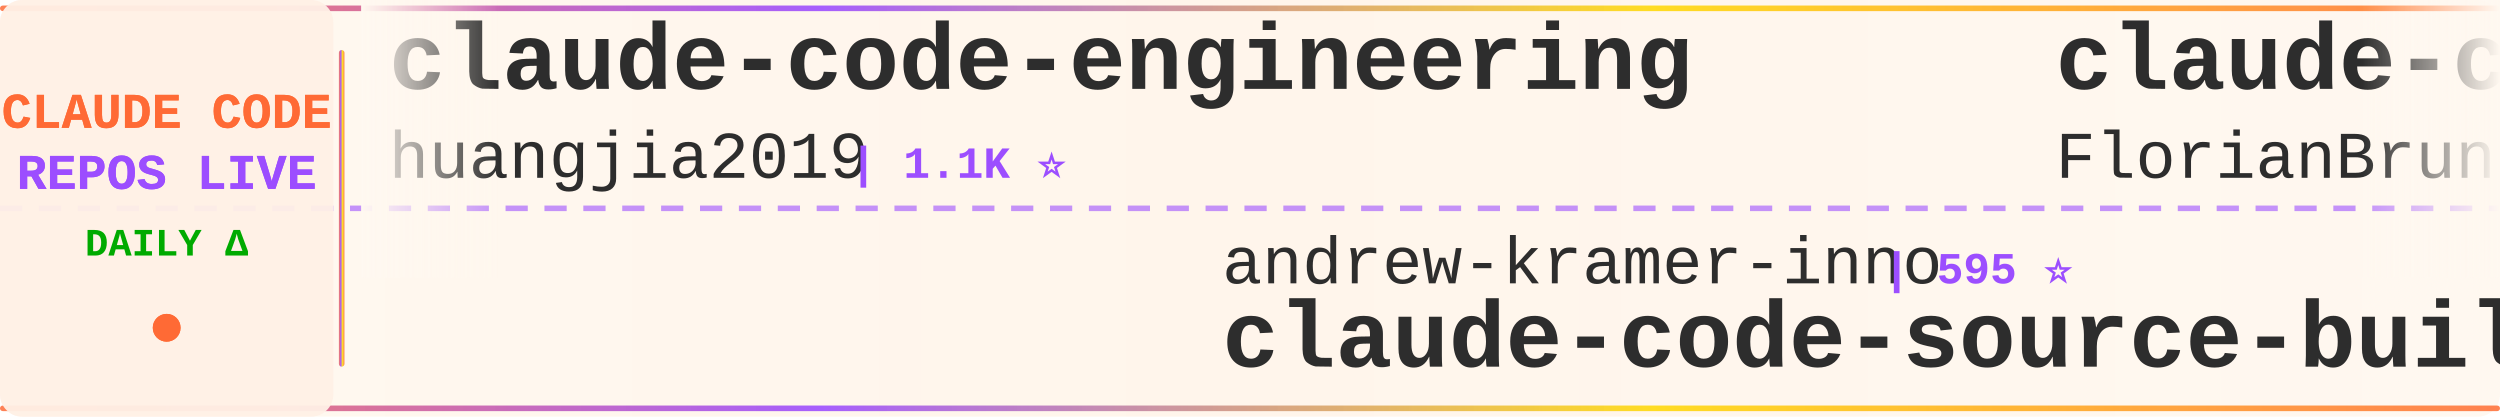
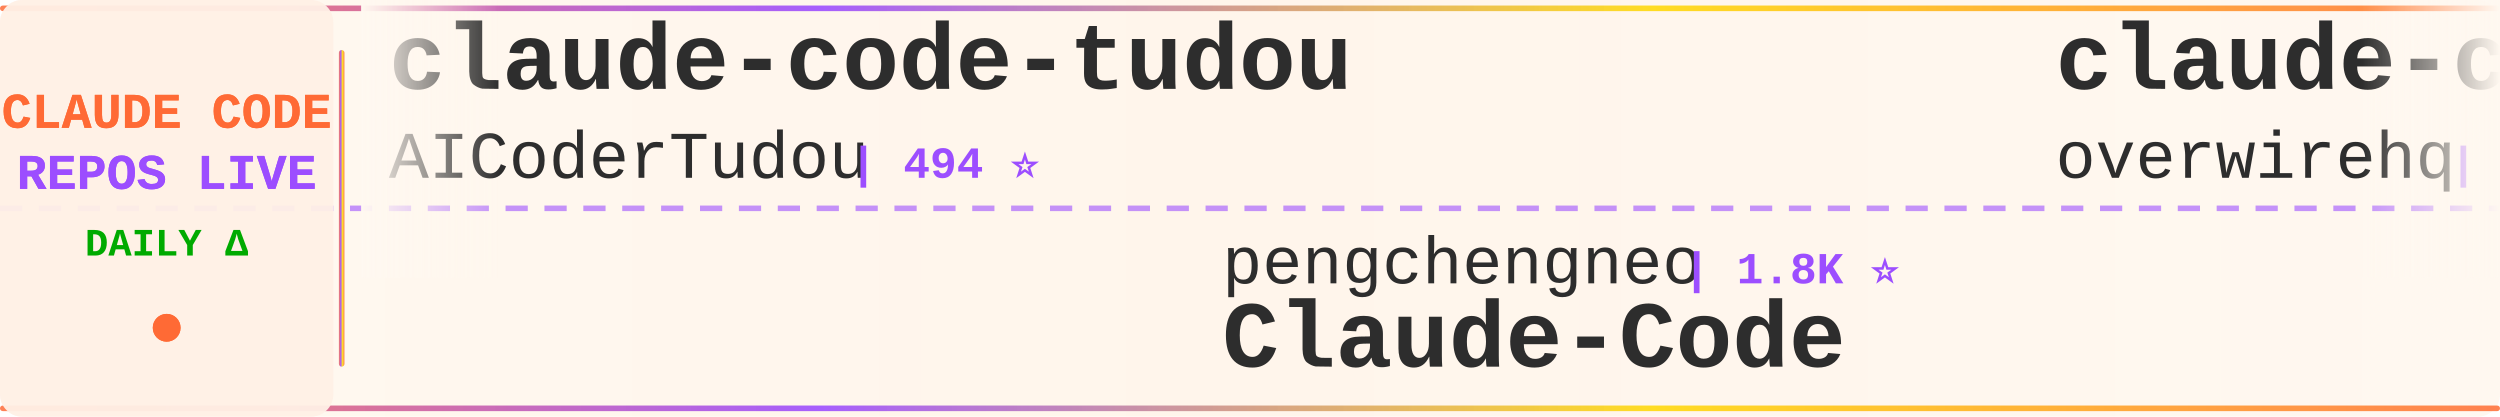
<svg xmlns="http://www.w3.org/2000/svg" width="900" height="150">
  <defs>
    <linearGradient id="tickerBg" x1="0%" y1="0%" x2="100%" y2="0%">
      <stop offset="0%" style="stop-color:#fff8f0;stop-opacity:0.98" />
      <stop offset="50%" style="stop-color:#fff5eb;stop-opacity:1" />
      <stop offset="100%" style="stop-color:#fff8f0;stop-opacity:0.98" />
    </linearGradient>
    <linearGradient id="borderGrad" x1="0%" y1="0%" x2="100%" y2="0%">
      <stop offset="0%" style="stop-color:#FF6B35;stop-opacity:0.85">
        <animate attributeName="stop-opacity" values="0.85;1;0.85" dur="2s" repeatCount="indefinite" />
      </stop>
      <stop offset="33%" style="stop-color:#9C4EFF;stop-opacity:0.9">
        <animate attributeName="stop-opacity" values="0.9;1;0.9" dur="2.2s" repeatCount="indefinite" />
      </stop>
      <stop offset="66%" style="stop-color:#FFD700;stop-opacity:0.85">
        <animate attributeName="stop-opacity" values="0.85;1;0.85" dur="1.8s" repeatCount="indefinite" />
      </stop>
      <stop offset="100%" style="stop-color:#FF6B35;stop-opacity:0.85">
        <animate attributeName="stop-opacity" values="0.85;1;0.85" dur="2s" repeatCount="indefinite" />
      </stop>
    </linearGradient>
    <filter id="textGlow">
      <feGaussianBlur stdDeviation="0.15" result="coloredBlur" />
      <feMerge>
        <feMergeNode in="coloredBlur" />
        <feMergeNode in="SourceGraphic" />
      </feMerge>
    </filter>
    <filter id="metricGlow">
      <feGaussianBlur stdDeviation="0.2" result="coloredBlur" />
      <feMerge>
        <feMergeNode in="coloredBlur" />
        <feMergeNode in="SourceGraphic" />
      </feMerge>
    </filter>
    <linearGradient id="leftFade" x1="0%" y1="0%" x2="100%" y2="0%">
      <stop offset="0%" style="stop-color:#fff8f0;stop-opacity:1" />
      <stop offset="100%" style="stop-color:#fff8f0;stop-opacity:0" />
    </linearGradient>
    <linearGradient id="rightFade" x1="0%" y1="0%" x2="100%" y2="0%">
      <stop offset="0%" style="stop-color:#fff8f0;stop-opacity:0" />
      <stop offset="100%" style="stop-color:#fff8f0;stop-opacity:1" />
    </linearGradient>
  </defs>
  <rect width="900" height="150" fill="url(#tickerBg)" rx="8" />
  <rect x="0" y="2" width="900" height="2" fill="url(#borderGrad)" rx="1" />
  <rect x="0" y="146" width="900" height="2" fill="url(#borderGrad)" rx="1" />
  <line x1="0" y1="75" x2="900" y2="75" stroke="#9C4EFF" stroke-width="2" stroke-dasharray="8 6" opacity="0.6" />
  <rect x="0" y="0" width="120" height="150" fill="#fff0e6" opacity="0.95" rx="8" />
  <text x="60" y="46" font-family="'Courier New', monospace" font-size="18" font-weight="bold" fill="#FF6B35" text-anchor="middle" filter="url(#textGlow)">
    CLAUDE CODE
  </text>
  <text x="60" y="68" font-family="'Courier New', monospace" font-size="18" font-weight="bold" fill="#9C4EFF" text-anchor="middle" filter="url(#textGlow)">
    REPOS LIVE
  </text>
  <text x="60" y="92" font-family="'Courier New', monospace" font-size="14" font-weight="bold" fill="#00aa00" text-anchor="middle">
    DAILY Δ
  </text>
  <circle cx="60" cy="118" r="5" fill="#FF6B35" filter="url(#metricGlow)">
    <animate attributeName="r" values="4;6;4" dur="1.5s" repeatCount="indefinite" />
    <animate attributeName="opacity" values="0.6;1;0.6" dur="1.5s" repeatCount="indefinite" />
  </circle>
  <rect x="122" y="18" width="2" height="114" fill="url(#borderGrad)" rx="1" />
  <clipPath id="tickerClip">
    <rect x="130" y="0" width="770" height="150" />
  </clipPath>
  <g clip-path="url(#tickerClip)">
    <g id="tickerItems">
      <animateTransform attributeName="transform" attributeType="XML" type="translate" from="0 0" to="-3000 0" dur="54s" repeatCount="indefinite" />
      <g transform="translate(0, 0)">
-         <text x="140" y="32" font-family="'Courier New', monospace" font-size="34" font-weight="bold" fill="#2d2d2d">claude-code-engineering</text>
-         <text x="140" y="64" font-family="'Courier New', monospace" font-size="24" font-weight="normal" fill="#2d2d2d" opacity="1.0">huangjia2019</text>
-         <text x="306" y="64" font-family="'Courier New', monospace" font-size="16" font-weight="bold" fill="#9C4EFF"> | 1.1K ⭐</text>
+         <text x="140" y="32" font-family="'Courier New', monospace" font-size="34" font-weight="bold" fill="#2d2d2d">claude-code-tudou</text>
+         <text x="140" y="64" font-family="'Courier New', monospace" font-size="24" font-weight="normal" fill="#2d2d2d" opacity="1.0">AICoderTudou</text>
+         <text x="306" y="64" font-family="'Courier New', monospace" font-size="16" font-weight="bold" fill="#9C4EFF"> | 494 ⭐</text>
      </g>
      <g transform="translate(300, 0)">
-         <text x="140" y="102" font-family="'Courier New', monospace" font-size="24" font-weight="normal" fill="#2d2d2d" opacity="1.0">andrew-kramer-inno</text>
-         <text x="378" y="102" font-family="'Courier New', monospace" font-size="16" font-weight="bold" fill="#9C4EFF"> | 595 ⭐</text>
-         <text x="140" y="132" font-family="'Courier New', monospace" font-size="34" font-weight="bold" fill="#2d2d2d">claude-code-source-build</text>
+         <text x="140" y="102" font-family="'Courier New', monospace" font-size="24" font-weight="normal" fill="#2d2d2d" opacity="1.0">pengchengneo</text>
+         <text x="306" y="102" font-family="'Courier New', monospace" font-size="16" font-weight="bold" fill="#9C4EFF"> | 1.8K ⭐</text>
+         <text x="140" y="132" font-family="'Courier New', monospace" font-size="34" font-weight="bold" fill="#2d2d2d">Claude-Code</text>
      </g>
      <g transform="translate(600, 0)">
-         <text x="140" y="32" font-family="'Courier New', monospace" font-size="34" font-weight="bold" fill="#2d2d2d">claude-code-ultimate-gui...</text>
-         <text x="140" y="64" font-family="'Courier New', monospace" font-size="24" font-weight="normal" fill="#2d2d2d" opacity="1.0">FlorianBruniaux</text>
-         <text x="342" y="64" font-family="'Courier New', monospace" font-size="16" font-weight="bold" fill="#9C4EFF"> | 6.0K ⭐ +2</text>
+         <text x="140" y="32" font-family="'Courier New', monospace" font-size="34" font-weight="bold" fill="#2d2d2d">claude-code-telegram</text>
+         <text x="140" y="64" font-family="'Courier New', monospace" font-size="24" font-weight="normal" fill="#2d2d2d" opacity="1.0">overwirehq</text>
+         <text x="282" y="64" font-family="'Courier New', monospace" font-size="16" font-weight="bold" fill="#9C4EFF"> | 2.8K ⭐</text>
      </g>
      <g transform="translate(900, 0)">
-         <text x="140" y="102" font-family="'Courier New', monospace" font-size="24" font-weight="normal" fill="#2d2d2d" opacity="1.0">diet103</text>
-         <text x="246" y="102" font-family="'Courier New', monospace" font-size="16" font-weight="bold" fill="#9C4EFF"> | 10.0K ⭐ +1</text>
-         <text x="140" y="132" font-family="'Courier New', monospace" font-size="34" font-weight="bold" fill="#2d2d2d">claude-code-infrastructu...</text>
+         <text x="140" y="102" font-family="'Courier New', monospace" font-size="24" font-weight="normal" fill="#2d2d2d" opacity="1.0">chauncygu</text>
+         <text x="270" y="102" font-family="'Courier New', monospace" font-size="16" font-weight="bold" fill="#9C4EFF"> | 2.8K ⭐</text>
+         <text x="140" y="132" font-family="'Courier New', monospace" font-size="34" font-weight="bold" fill="#2d2d2d">collection-claude-code-s...</text>
      </g>
      <g transform="translate(1200, 0)">
-         <text x="140" y="32" font-family="'Courier New', monospace" font-size="34" font-weight="bold" fill="#2d2d2d">Claude-Code-Usage-Monito...</text>
-         <text x="140" y="64" font-family="'Courier New', monospace" font-size="24" font-weight="normal" fill="#2d2d2d" opacity="1.0">Maciek-roboblog</text>
-         <text x="342" y="64" font-family="'Courier New', monospace" font-size="16" font-weight="bold" fill="#9C4EFF"> | 8.7K ⭐</text>
+         <text x="140" y="32" font-family="'Courier New', monospace" font-size="34" font-weight="bold" fill="#2d2d2d">ECC</text>
+         <text x="140" y="64" font-family="'Courier New', monospace" font-size="24" font-weight="normal" fill="#2d2d2d" opacity="1.0">affaan-m</text>
+         <text x="258" y="64" font-family="'Courier New', monospace" font-size="16" font-weight="bold" fill="#9C4EFF"> | 268.5K ⭐ +169</text>
      </g>
      <g transform="translate(1500, 0)">
-         <text x="140" y="102" font-family="'Courier New', monospace" font-size="24" font-weight="normal" fill="#2d2d2d" opacity="1.0">Alishahryar1</text>
-         <text x="306" y="102" font-family="'Courier New', monospace" font-size="16" font-weight="bold" fill="#9C4EFF"> | 56.0K ⭐ +8</text>
-         <text x="140" y="132" font-family="'Courier New', monospace" font-size="34" font-weight="bold" fill="#2d2d2d">free-claude-code</text>
+         <text x="140" y="102" font-family="'Courier New', monospace" font-size="24" font-weight="normal" fill="#2d2d2d" opacity="1.0">hangsman</text>
+         <text x="258" y="102" font-family="'Courier New', monospace" font-size="16" font-weight="bold" fill="#9C4EFF"> | 796 ⭐</text>
+         <text x="140" y="132" font-family="'Courier New', monospace" font-size="34" font-weight="bold" fill="#2d2d2d">claude-code-source</text>
      </g>
      <g transform="translate(1800, 0)">
-         <text x="140" y="32" font-family="'Courier New', monospace" font-size="34" font-weight="bold" fill="#2d2d2d">claude-code-settings</text>
-         <text x="140" y="64" font-family="'Courier New', monospace" font-size="24" font-weight="normal" fill="#2d2d2d" opacity="1.0">feiskyer</text>
-         <text x="258" y="64" font-family="'Courier New', monospace" font-size="16" font-weight="bold" fill="#9C4EFF"> | 1.7K ⭐ +1</text>
+         <text x="140" y="32" font-family="'Courier New', monospace" font-size="34" font-weight="bold" fill="#2d2d2d">claude-code</text>
+         <text x="140" y="64" font-family="'Courier New', monospace" font-size="24" font-weight="normal" fill="#2d2d2d" opacity="1.0">codeaashu</text>
+         <text x="270" y="64" font-family="'Courier New', monospace" font-size="16" font-weight="bold" fill="#9C4EFF"> | 3.4K ⭐</text>
      </g>
      <g transform="translate(2100, 0)">
-         <text x="140" y="102" font-family="'Courier New', monospace" font-size="24" font-weight="normal" fill="#2d2d2d" opacity="1.0">LING71671</text>
-         <text x="270" y="102" font-family="'Courier New', monospace" font-size="16" font-weight="bold" fill="#9C4EFF"> | 958 ⭐</text>
-         <text x="140" y="132" font-family="'Courier New', monospace" font-size="34" font-weight="bold" fill="#2d2d2d">Open-ClaudeCode</text>
+         <text x="140" y="102" font-family="'Courier New', monospace" font-size="24" font-weight="normal" fill="#2d2d2d" opacity="1.0">xu-xiang</text>
+         <text x="258" y="102" font-family="'Courier New', monospace" font-size="16" font-weight="bold" fill="#9C4EFF"> | 2.0K ⭐</text>
+         <text x="140" y="132" font-family="'Courier New', monospace" font-size="34" font-weight="bold" fill="#2d2d2d">everything-claude-code-z...</text>
      </g>
      <g transform="translate(2400, 0)">
-         <text x="140" y="32" font-family="'Courier New', monospace" font-size="34" font-weight="bold" fill="#2d2d2d">claude-code</text>
-         <text x="140" y="64" font-family="'Courier New', monospace" font-size="24" font-weight="normal" fill="#2d2d2d" opacity="1.0">isboyjc</text>
-         <text x="246" y="64" font-family="'Courier New', monospace" font-size="16" font-weight="bold" fill="#9C4EFF"> | 162 ⭐</text>
+         <text x="140" y="32" font-family="'Courier New', monospace" font-size="34" font-weight="bold" fill="#2d2d2d">ralph-claude-code</text>
+         <text x="140" y="64" font-family="'Courier New', monospace" font-size="24" font-weight="normal" fill="#2d2d2d" opacity="1.0">frankbria</text>
+         <text x="270" y="64" font-family="'Courier New', monospace" font-size="16" font-weight="bold" fill="#9C4EFF"> | 9.6K ⭐</text>
      </g>
      <g transform="translate(2700, 0)">
-         <text x="140" y="102" font-family="'Courier New', monospace" font-size="24" font-weight="normal" fill="#2d2d2d" opacity="1.0">ghuntley</text>
-         <text x="258" y="102" font-family="'Courier New', monospace" font-size="16" font-weight="bold" fill="#9C4EFF"> | 992 ⭐</text>
-         <text x="140" y="132" font-family="'Courier New', monospace" font-size="34" font-weight="bold" fill="#2d2d2d">claude-code-source-code-...</text>
+         <text x="140" y="102" font-family="'Courier New', monospace" font-size="24" font-weight="normal" fill="#2d2d2d" opacity="1.0">1rgs</text>
+         <text x="210" y="102" font-family="'Courier New', monospace" font-size="16" font-weight="bold" fill="#9C4EFF"> | 3.8K ⭐</text>
+         <text x="140" y="132" font-family="'Courier New', monospace" font-size="34" font-weight="bold" fill="#2d2d2d">claude-code-proxy</text>
      </g>
      <g transform="translate(3000, 0)">
-         <text x="140" y="32" font-family="'Courier New', monospace" font-size="34" font-weight="bold" fill="#2d2d2d">claude-code-engineering</text>
-         <text x="140" y="64" font-family="'Courier New', monospace" font-size="24" font-weight="normal" fill="#2d2d2d" opacity="1.0">huangjia2019</text>
-         <text x="306" y="64" font-family="'Courier New', monospace" font-size="16" font-weight="bold" fill="#9C4EFF"> | 1.1K ⭐</text>
+         <text x="140" y="32" font-family="'Courier New', monospace" font-size="34" font-weight="bold" fill="#2d2d2d">claude-code-tudou</text>
+         <text x="140" y="64" font-family="'Courier New', monospace" font-size="24" font-weight="normal" fill="#2d2d2d" opacity="1.0">AICoderTudou</text>
+         <text x="306" y="64" font-family="'Courier New', monospace" font-size="16" font-weight="bold" fill="#9C4EFF"> | 494 ⭐</text>
      </g>
      <g transform="translate(3300, 0)">
-         <text x="140" y="102" font-family="'Courier New', monospace" font-size="24" font-weight="normal" fill="#2d2d2d" opacity="1.0">andrew-kramer-inno</text>
-         <text x="378" y="102" font-family="'Courier New', monospace" font-size="16" font-weight="bold" fill="#9C4EFF"> | 595 ⭐</text>
-         <text x="140" y="132" font-family="'Courier New', monospace" font-size="34" font-weight="bold" fill="#2d2d2d">claude-code-source-build</text>
+         <text x="140" y="102" font-family="'Courier New', monospace" font-size="24" font-weight="normal" fill="#2d2d2d" opacity="1.0">pengchengneo</text>
+         <text x="306" y="102" font-family="'Courier New', monospace" font-size="16" font-weight="bold" fill="#9C4EFF"> | 1.8K ⭐</text>
+         <text x="140" y="132" font-family="'Courier New', monospace" font-size="34" font-weight="bold" fill="#2d2d2d">Claude-Code</text>
      </g>
      <g transform="translate(3600, 0)">
-         <text x="140" y="32" font-family="'Courier New', monospace" font-size="34" font-weight="bold" fill="#2d2d2d">claude-code-ultimate-gui...</text>
-         <text x="140" y="64" font-family="'Courier New', monospace" font-size="24" font-weight="normal" fill="#2d2d2d" opacity="1.0">FlorianBruniaux</text>
-         <text x="342" y="64" font-family="'Courier New', monospace" font-size="16" font-weight="bold" fill="#9C4EFF"> | 6.0K ⭐ +2</text>
+         <text x="140" y="32" font-family="'Courier New', monospace" font-size="34" font-weight="bold" fill="#2d2d2d">claude-code-telegram</text>
+         <text x="140" y="64" font-family="'Courier New', monospace" font-size="24" font-weight="normal" fill="#2d2d2d" opacity="1.0">overwirehq</text>
+         <text x="282" y="64" font-family="'Courier New', monospace" font-size="16" font-weight="bold" fill="#9C4EFF"> | 2.8K ⭐</text>
      </g>
      <g transform="translate(3900, 0)">
-         <text x="140" y="102" font-family="'Courier New', monospace" font-size="24" font-weight="normal" fill="#2d2d2d" opacity="1.0">diet103</text>
-         <text x="246" y="102" font-family="'Courier New', monospace" font-size="16" font-weight="bold" fill="#9C4EFF"> | 10.0K ⭐ +1</text>
-         <text x="140" y="132" font-family="'Courier New', monospace" font-size="34" font-weight="bold" fill="#2d2d2d">claude-code-infrastructu...</text>
+         <text x="140" y="102" font-family="'Courier New', monospace" font-size="24" font-weight="normal" fill="#2d2d2d" opacity="1.0">chauncygu</text>
+         <text x="270" y="102" font-family="'Courier New', monospace" font-size="16" font-weight="bold" fill="#9C4EFF"> | 2.8K ⭐</text>
+         <text x="140" y="132" font-family="'Courier New', monospace" font-size="34" font-weight="bold" fill="#2d2d2d">collection-claude-code-s...</text>
      </g>
    </g>
  </g>
  <rect x="130" y="0" width="50" height="100" fill="url(#leftFade)" />
  <rect x="850" y="0" width="50" height="100" fill="url(#rightFade)" />
</svg>
